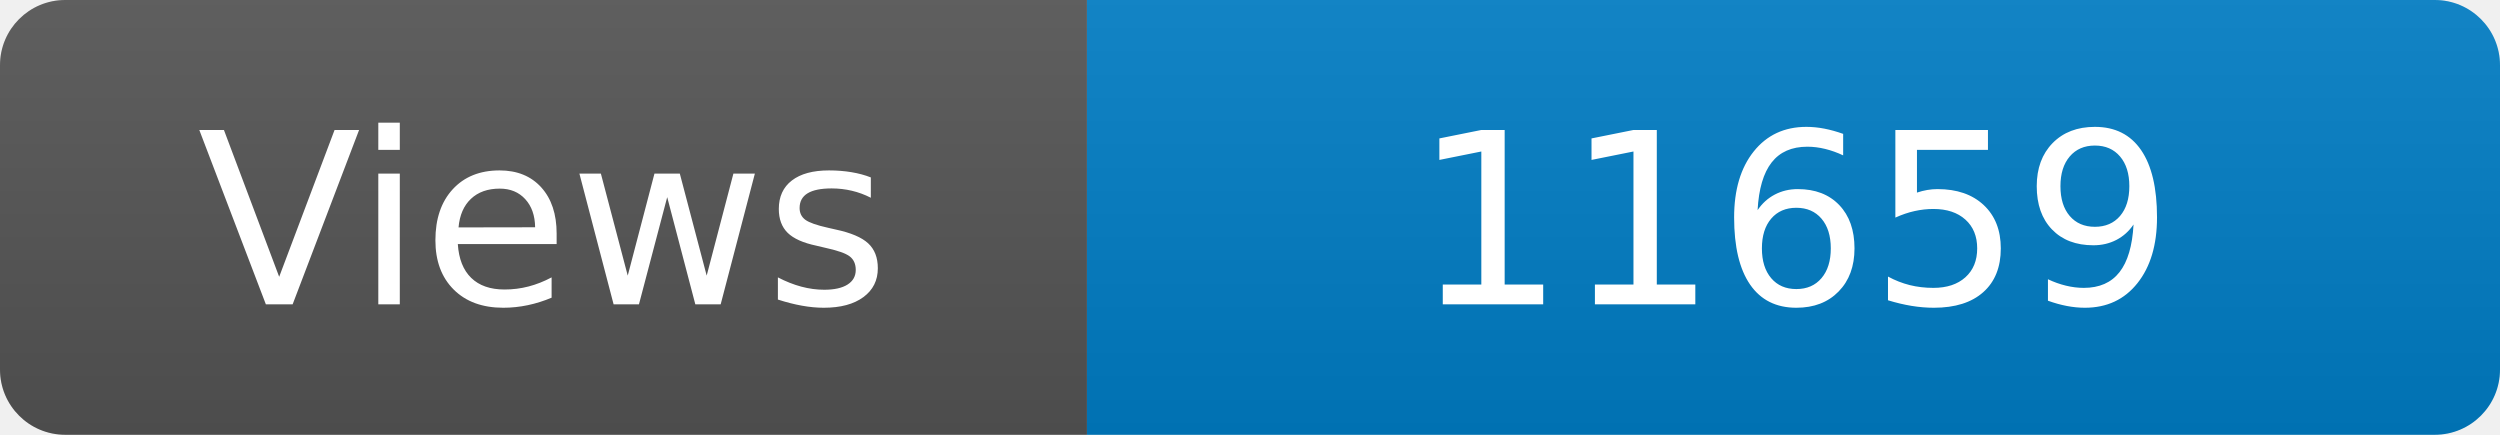
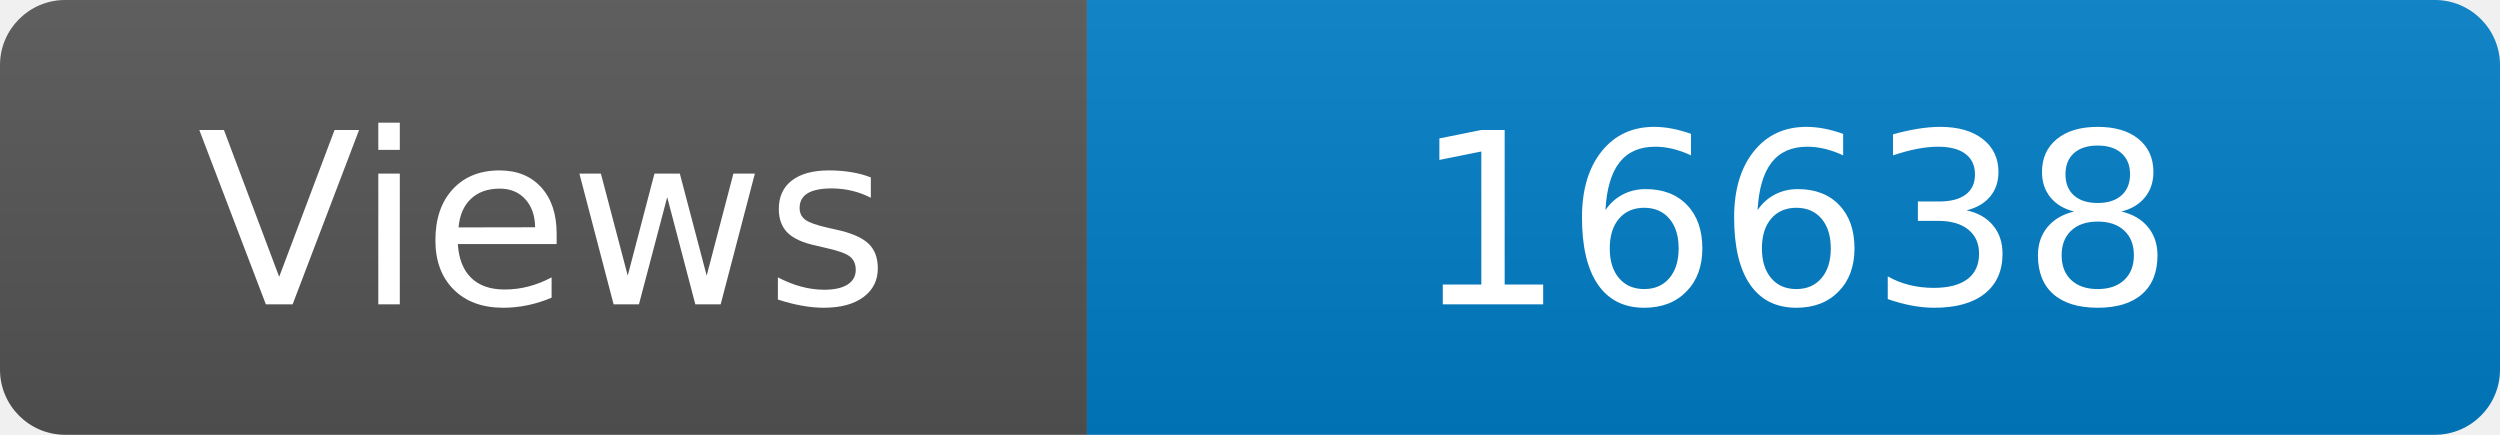
<svg xmlns="http://www.w3.org/2000/svg" width="115" height="20" role="img" aria-label="Maintained?: yes">
  <linearGradient id="s" x2="0" y2="100%">
    <stop offset="0" stop-color="#bbb" stop-opacity=".1" />
    <stop offset="1" stop-opacity=".1" />
  </linearGradient>
  <clipPath id="r">
    <rect width="115" height="20" rx="3" fill="#fff" />
  </clipPath>
  <g clip-path="url(#r)">
    <rect width="50" height="20" fill="#555" />
    <rect x="50" width="160" height="20" fill="#007ec6" />
    <rect width="115" height="20" fill="url(#s)" />
  </g>
  <g fill="#fff" text-anchor="middle" font-family="Verdana,Geneva,DejaVu Sans,sans-serif" font-size="110">
    <text x="250" y="140" transform="scale(.1)" fill="#fff">Views</text>
-     <text x="825" y="140" transform="scale(.1)" fill="#fff">11659</text>
+     <text x="825" y="140" transform="scale(.1)" fill="#fff">16638</text>
  </g>
</svg>
